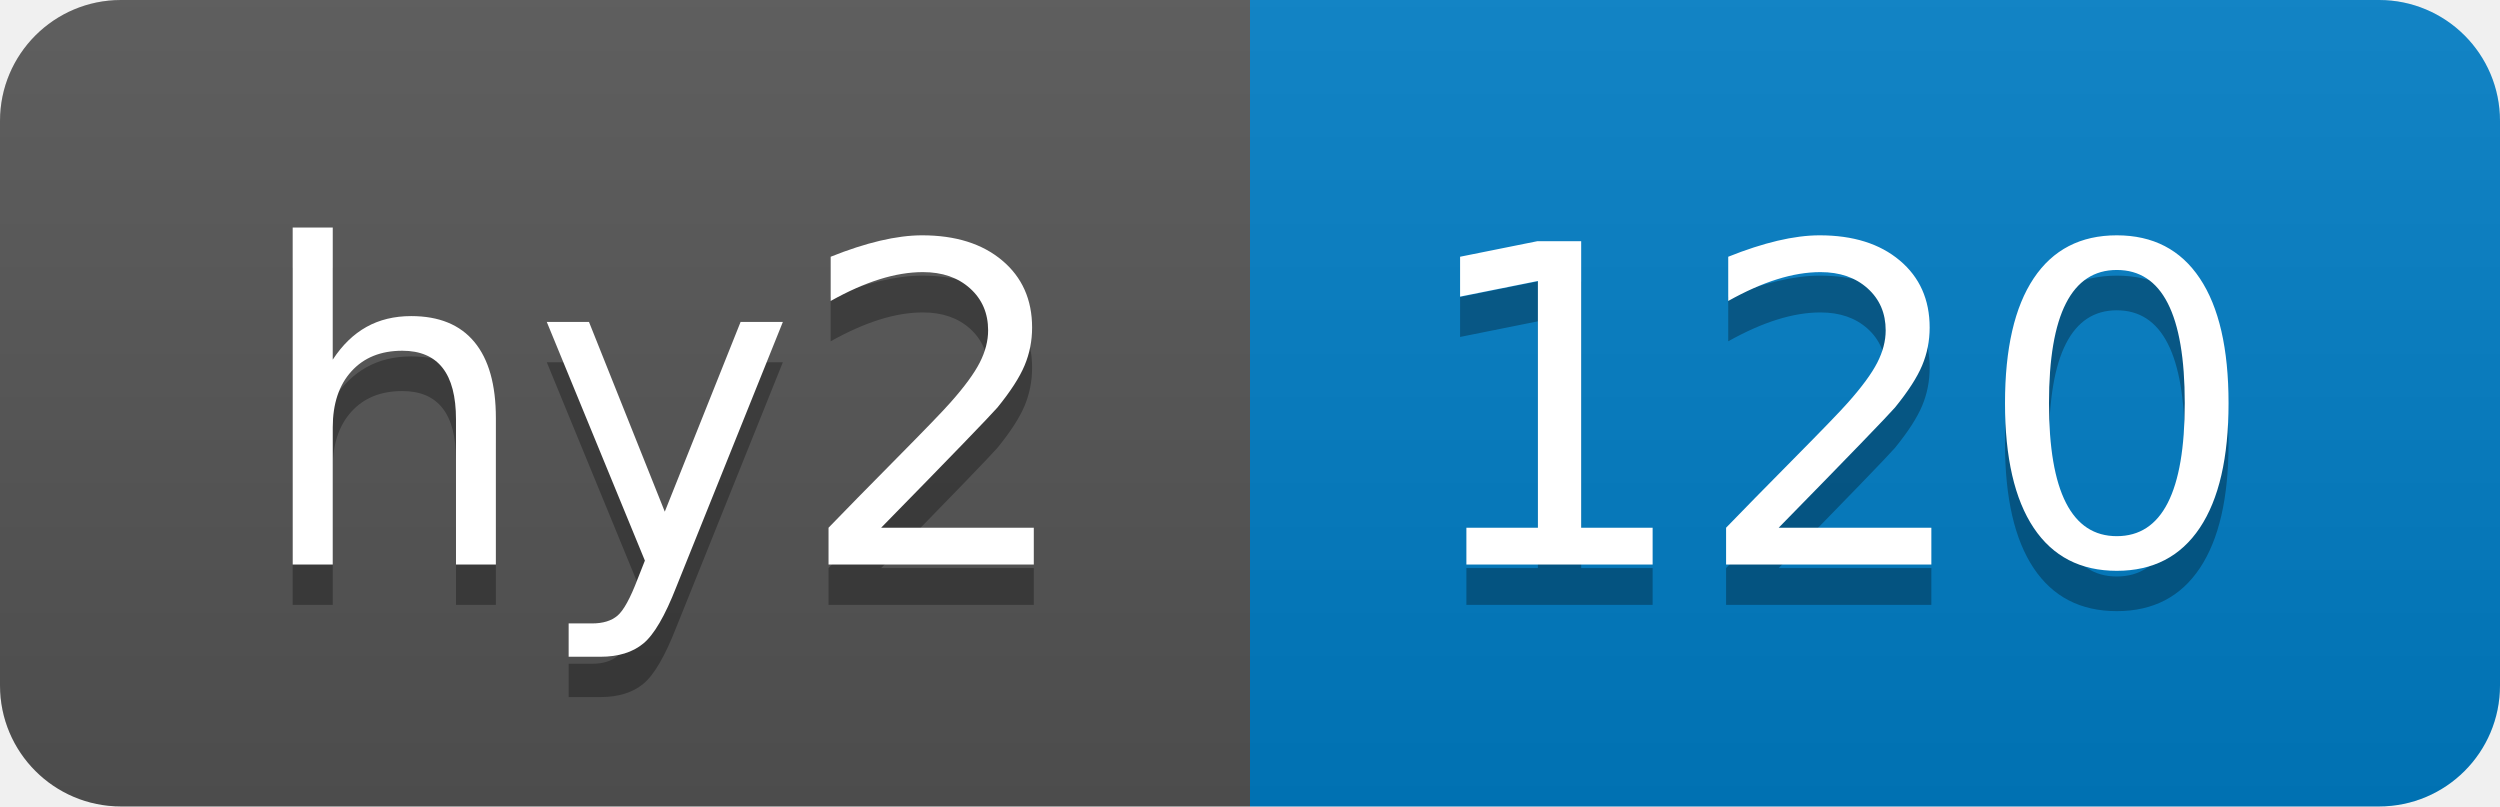
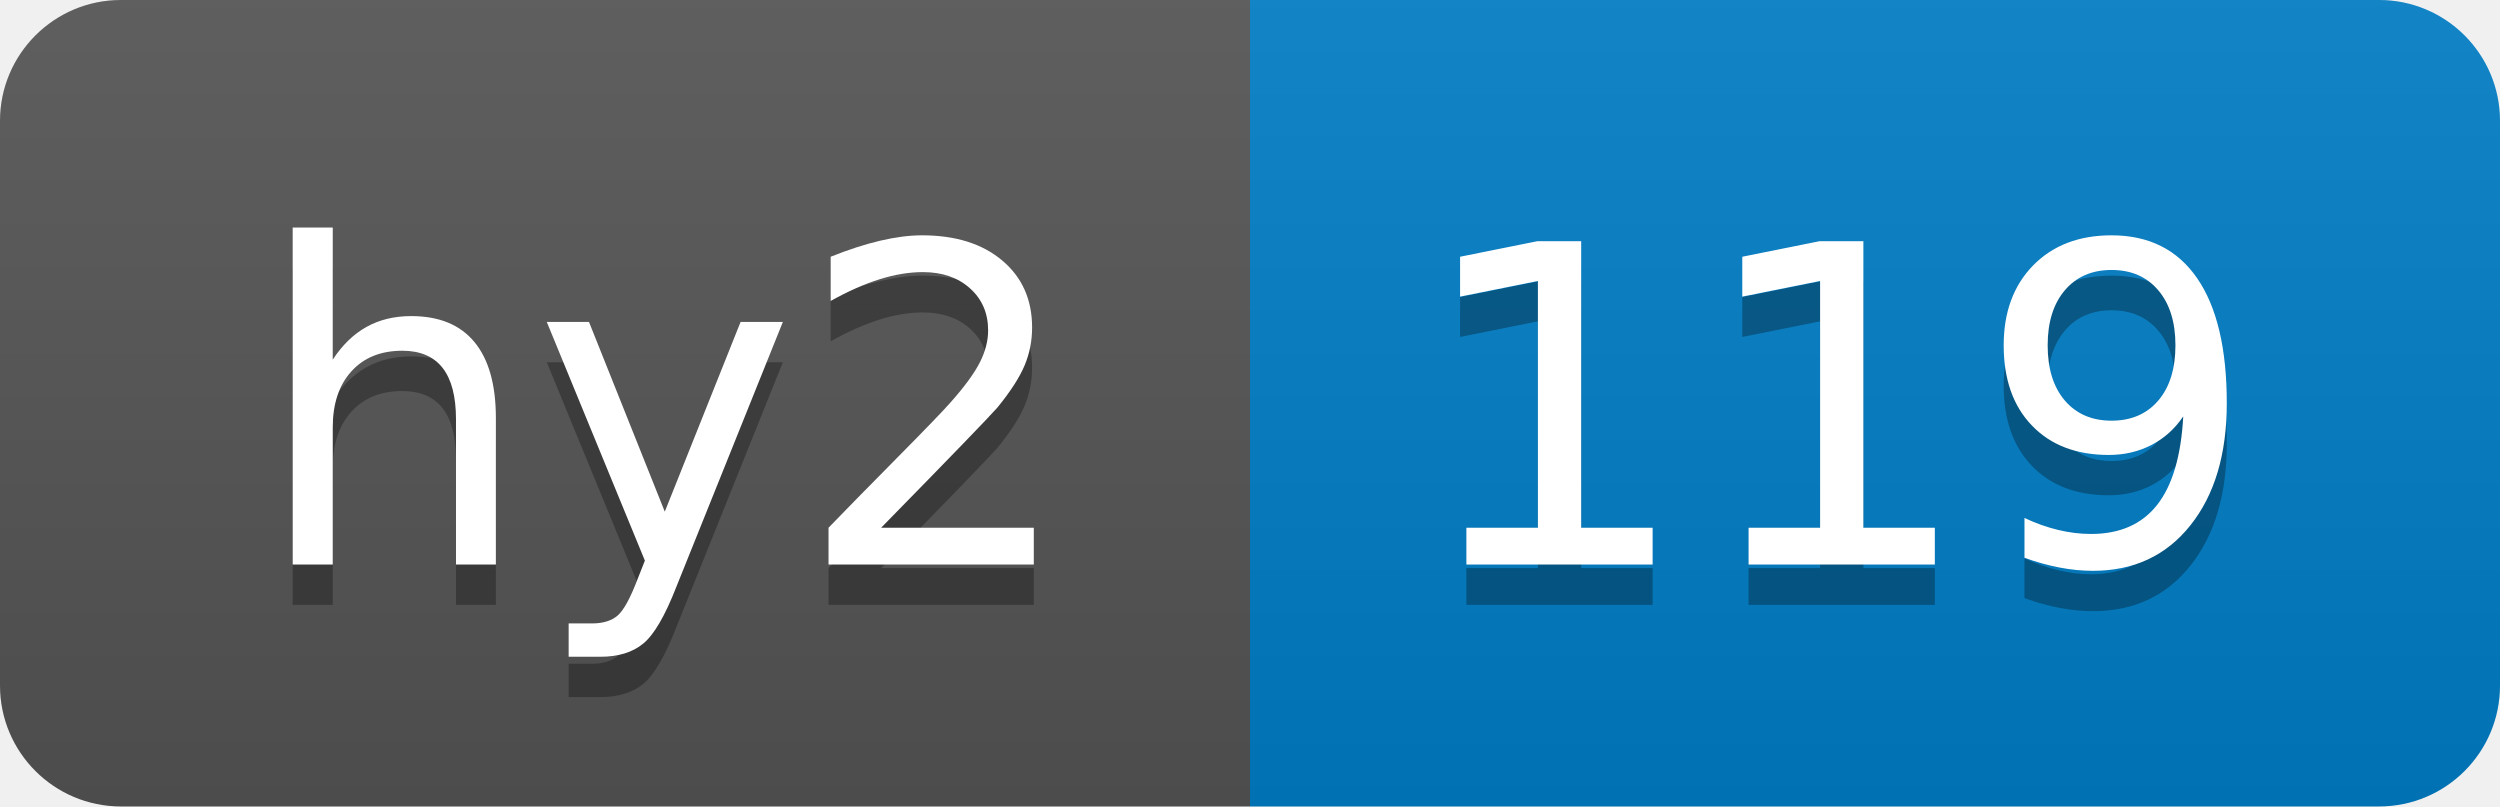
- <svg xmlns="http://www.w3.org/2000/svg" width="62" height="20" role="img" aria-label="hy2: 120">
+ <svg xmlns="http://www.w3.org/2000/svg" width="62" height="20" role="img" aria-label="hy2: 119">
  <linearGradient id="s" x2="0" y2="100%">
    <stop offset="0" stop-color="#bbb" stop-opacity=".1" />
    <stop offset="1" stop-opacity=".1" />
  </linearGradient>
  <clipPath id="r">
    <rect width="62" height="20" rx="3" fill="#fff" />
  </clipPath>
  <g clip-path="url(#r)">
    <rect width="31" height="20" fill="#555" />
    <rect x="31" width="31" height="20" fill="#007ec6" />
    <rect width="62" height="20" fill="url(#s)" />
  </g>
  <g fill="#fff" text-anchor="middle" font-family="Verdana,Geneva,DejaVu Sans,sans-serif" text-rendering="geometricPrecision" font-size="110">
    <text aria-hidden="true" x="165" y="150" fill="#010101" fill-opacity=".3" transform="scale(.1)" textLength="210">hy2</text>
    <text x="165" y="140" transform="scale(.1)" fill="#fff" textLength="210">hy2</text>
-     <text aria-hidden="true" x="455" y="150" fill="#010101" fill-opacity=".3" transform="scale(.1)" textLength="210">120</text>
-     <text x="455" y="140" transform="scale(.1)" fill="#fff" textLength="210">120</text>
+     <text aria-hidden="true" x="455" y="150" fill="#010101" fill-opacity=".3" transform="scale(.1)" textLength="210">119</text>
+     <text x="455" y="140" transform="scale(.1)" fill="#fff" textLength="210">119</text>
  </g>
</svg>
